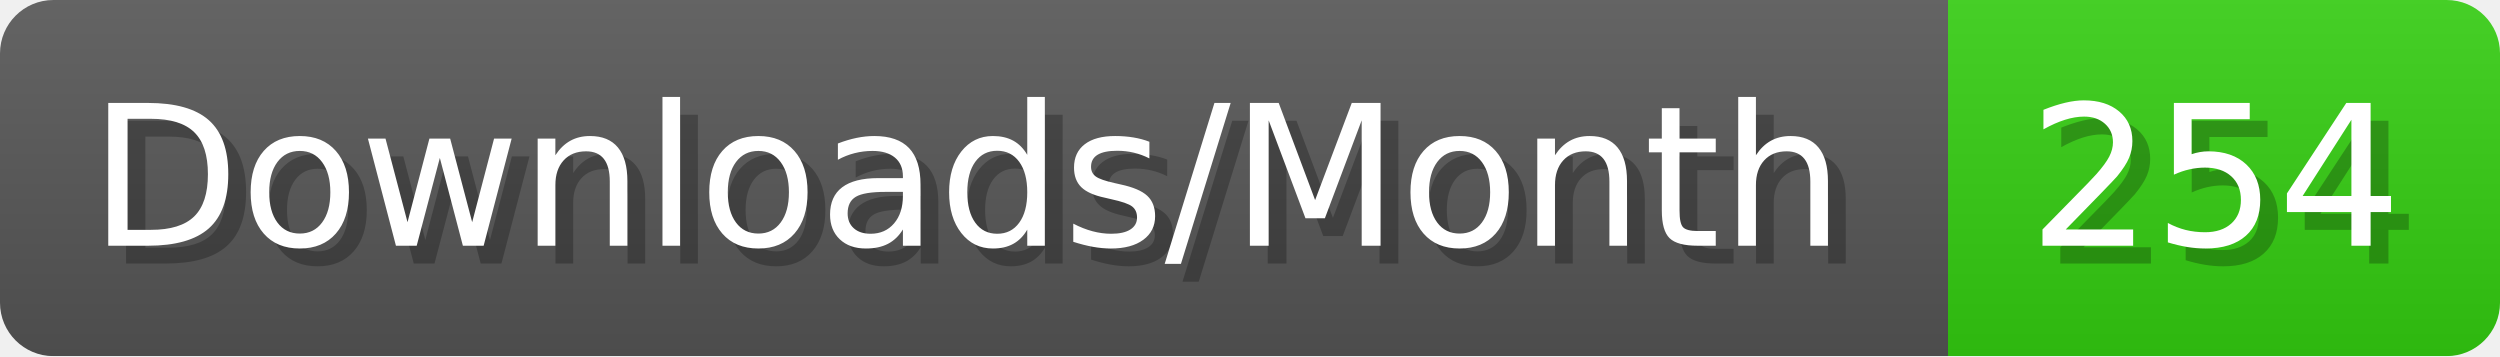
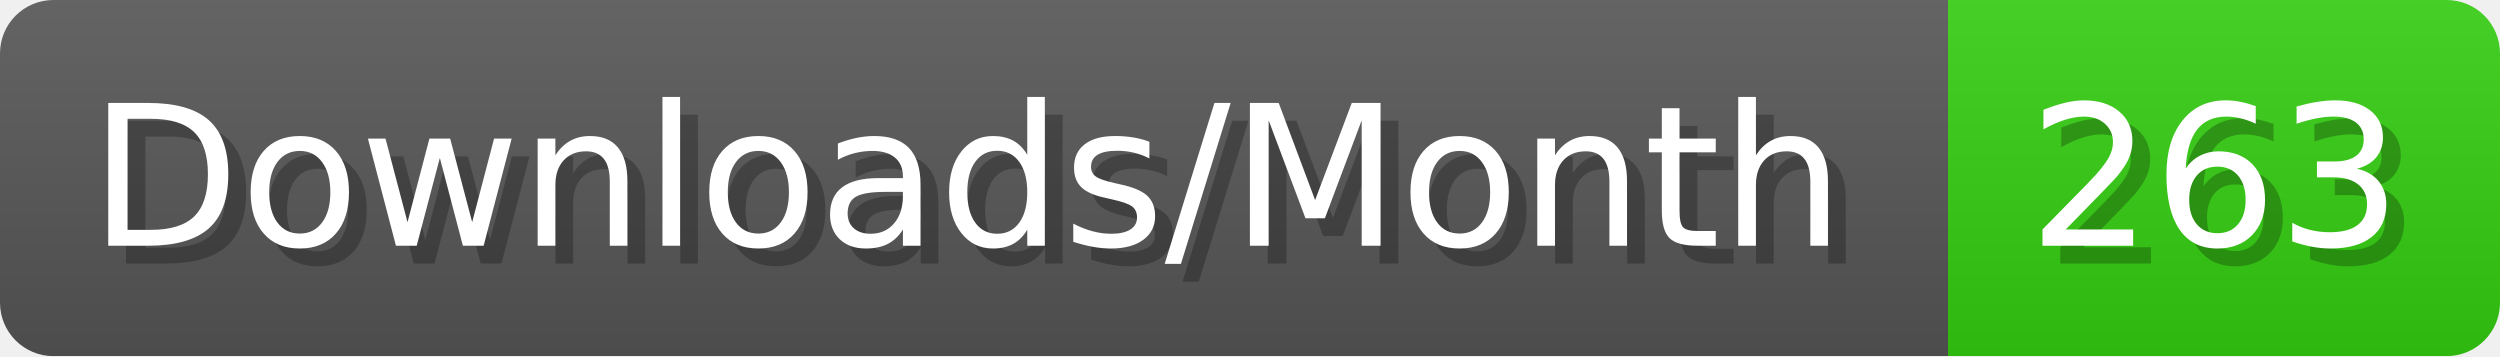
- <svg xmlns="http://www.w3.org/2000/svg" width="140.4" height="20" viewBox="0 0 1404 200" role="img" aria-label="Downloads/Month: 254">
+ <svg xmlns="http://www.w3.org/2000/svg" width="140.4" height="20" viewBox="0 0 1404 200" role="img" aria-label="Downloads/Month: 263">
  <linearGradient id="YlXUI" x2="0" y2="100%">
    <stop offset="0" stop-opacity=".1" stop-color="#EEE" />
    <stop offset="1" stop-opacity=".1" />
  </linearGradient>
  <mask id="JHhop">
    <rect width="1404" height="200" rx="30" fill="#FFF" />
  </mask>
  <g mask="url(#JHhop)">
    <rect width="1094" height="200" fill="#555" />
    <rect width="310" height="200" fill="#3C1" x="1094" />
    <rect width="1404" height="200" fill="url(#YlXUI)" />
  </g>
  <g aria-hidden="true" fill="#fff" text-anchor="start" font-family="Verdana,DejaVu Sans,sans-serif" font-size="110">
    <text x="60" y="148" textLength="994" fill="#000" opacity="0.25">Downloads/Month</text>
    <text x="50" y="138" textLength="994">Downloads/Month</text>
-     <text x="1149" y="148" textLength="210" fill="#000" opacity="0.25">254</text>
-     <text x="1139" y="138" textLength="210">254</text>
+     <text x="1149" y="148" textLength="210" fill="#000" opacity="0.25">263</text>
+     <text x="1139" y="138" textLength="210">263</text>
  </g>
</svg>
